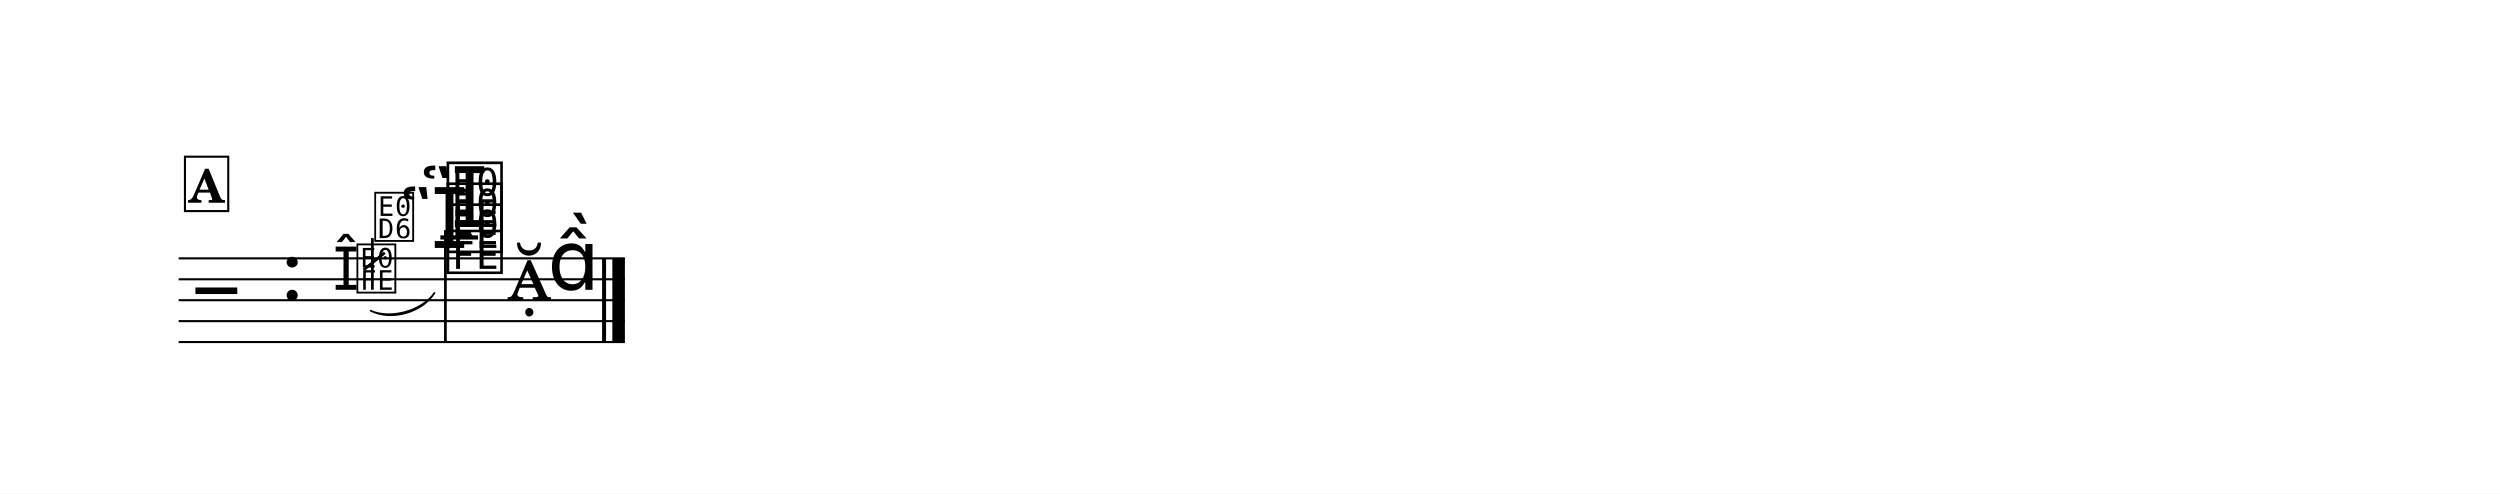
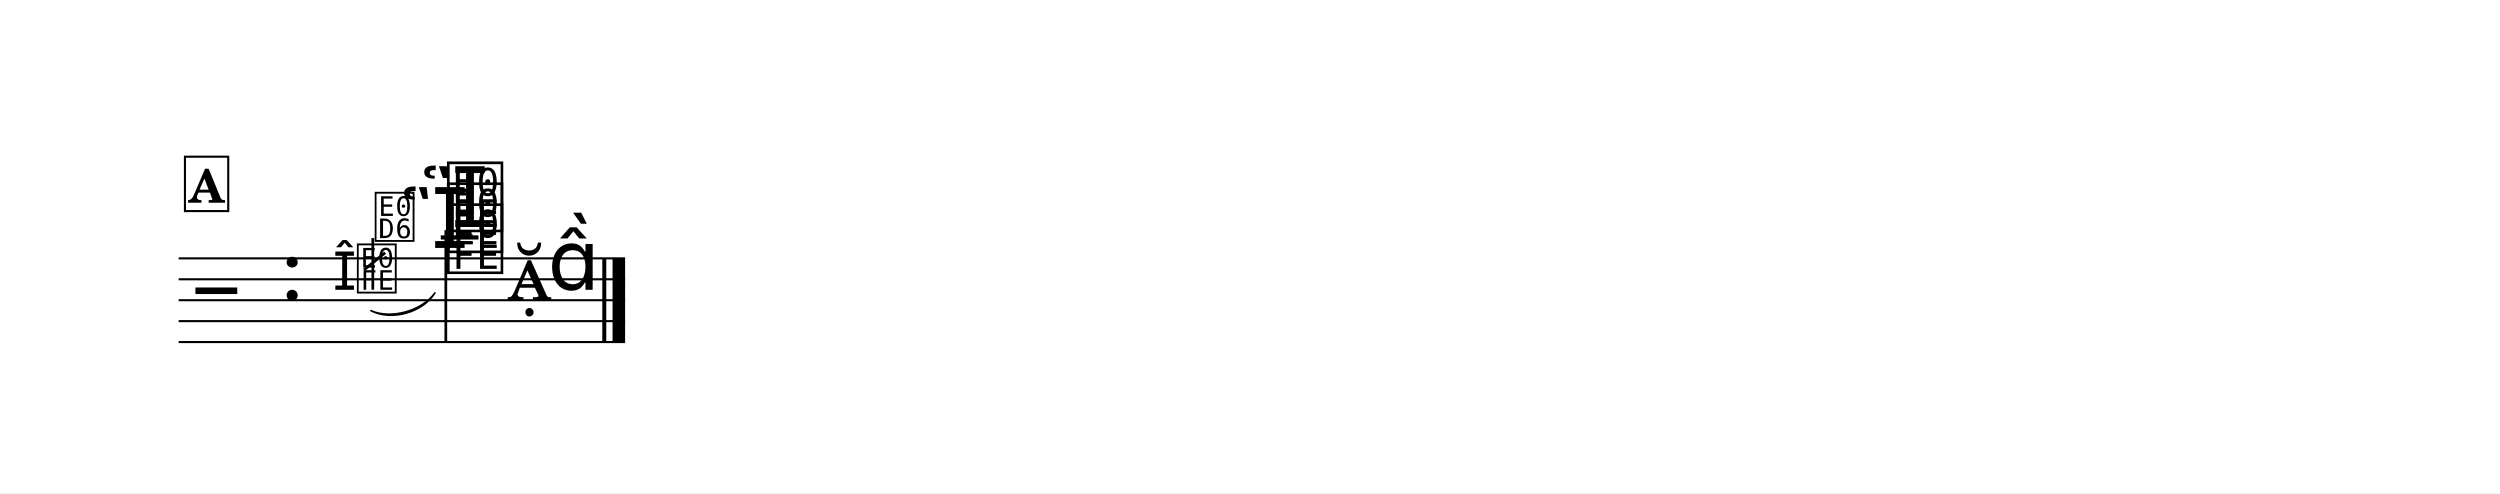
<svg xmlns="http://www.w3.org/2000/svg" width="1195.0" height="235.8" viewBox="0 0 119.50 23.58" font-family="TeX Gyre Schola, serif">
  <style>
  @font-face { font-family: 'Emmentaler'; src: local('Emmentaler'); }
+   @font-face { font-family: 'Emmentaler-13'; src: local('Emmentaler-13'); }
  @font-face { font-family: 'Emmentaler-14'; src: local('Emmentaler-14'); }
  .music { font-family: 'Emmentaler', serif; }
</style>
  <rect x="0" y="0" width="119.50" height="23.58" fill="#FFFFFF" />
  <g transform="translate(8.54,0.00) scale(1,1)">
-     <line x1="0.00" y1="12.35" x2="21.33" y2="12.35" stroke="#000000" stroke-width="0.100" />
-     <line x1="0.00" y1="13.35" x2="21.33" y2="13.35" stroke="#000000" stroke-width="0.100" />
-     <line x1="0.00" y1="14.35" x2="21.33" y2="14.35" stroke="#000000" stroke-width="0.100" />
-     <line x1="0.00" y1="15.35" x2="21.33" y2="15.35" stroke="#000000" stroke-width="0.100" />
-     <line x1="0.00" y1="16.35" x2="21.33" y2="16.35" stroke="#000000" stroke-width="0.100" />
+     <line x1="0.00" y1="12.35" x2="21.34" y2="12.35" stroke="#000000" stroke-width="0.100" />
+     <line x1="0.00" y1="13.35" x2="21.34" y2="13.35" stroke="#000000" stroke-width="0.100" />
+     <line x1="0.00" y1="14.35" x2="21.34" y2="14.35" stroke="#000000" stroke-width="0.100" />
+     <line x1="0.00" y1="15.35" x2="21.34" y2="15.35" stroke="#000000" stroke-width="0.100" />
+     <line x1="0.00" y1="16.35" x2="21.34" y2="16.35" stroke="#000000" stroke-width="0.100" />
    <text class="music" x="0.80" y="15.35" font-size="4.00" data-pos="349"></text>
    <text class="music" x="4.88" y="14.35" font-size="4.00"></text>
-     <line x1="12.51" y1="11.35" x2="14.31" y2="11.35" stroke="#000000" stroke-width="0.200" />
-     <text class="music" x="11.53" y="10.85" font-size="4.00" data-pos="414"></text>
-     <text class="music" x="10.57" y="11.85" font-size="4.00" data-pos="409"></text>
-     <text class="music" x="12.68" y="12.85" font-size="4.00" data-pos="406"></text>
-     <text class="music" x="12.68" y="11.85" font-size="4.00" data-pos="409"></text>
-     <text class="music" x="12.68" y="10.85" font-size="4.00" data-pos="414"></text>
-     <line x1="12.75" y1="11.00" x2="12.75" y2="16.35" stroke="#000000" stroke-width="0.130" />
-     <text class="music" x="15.69" y="14.35" font-size="4.00" data-pos="421"></text>
-     <text class="music" x="17.64" y="13.85" font-size="4.00" data-pos="421"></text>
-     <rect x="20.24" y="12.35" width="0.19" height="4.00" data-pos="422" />
-     <rect x="20.73" y="12.35" width="0.60" height="4.00" data-pos="422" />
-     <text class="music" x="7.38" y="13.85" font-size="2.83" data-pos="382"></text>
-     <text class="music" font-family="Emmentaler-14, Emmentaler, serif" x="8.41" y="13.85" font-size="2.83" data-pos="382"></text>
-     <line x1="9.26" y1="13.85" x2="9.26" y2="11.38" stroke="#000000" stroke-width="0.130" data-pos="382" />
-     <text class="music" font-family="Emmentaler-14, Emmentaler, serif" x="9.26" y="11.38" font-size="2.83" data-pos="382"></text>
-     <line x1="8.84" y1="12.90" x2="9.85" y2="12.08" stroke="#000000" stroke-width="0.138" data-pos="382" />
-     <path d="M 9.17,14.85 C 10.14,15.28 11.63,14.86 12.23,14.00 C 11.65,14.94 10.16,15.36 9.17,14.85 Z" stroke="#000000" stroke-width="0.08" stroke-linecap="round" stroke-linejoin="round" data-pos="382" />
+     <line x1="12.53" y1="11.35" x2="14.33" y2="11.35" stroke="#000000" stroke-width="0.200" />
+     <text class="music" x="11.55" y="10.85" font-size="4.00" data-pos="414"></text>
+     <text class="music" x="10.59" y="11.85" font-size="4.00" data-pos="409"></text>
+     <text class="music" x="12.70" y="12.85" font-size="4.00" data-pos="406"></text>
+     <text class="music" x="12.70" y="11.85" font-size="4.00" data-pos="409"></text>
+     <text class="music" x="12.70" y="10.85" font-size="4.00" data-pos="414"></text>
+     <line x1="12.77" y1="11.00" x2="12.77" y2="16.35" stroke="#000000" stroke-width="0.130" />
+     <text class="music" x="15.70" y="14.35" font-size="4.00" data-pos="421"></text>
+     <text class="music" x="17.65" y="13.85" font-size="4.00" data-pos="421"></text>
+     <rect x="20.25" y="12.35" width="0.19" height="4.00" data-pos="422" />
+     <rect x="20.74" y="12.35" width="0.60" height="4.00" data-pos="422" />
+     <text class="music" font-family="Emmentaler-13, Emmentaler, serif" x="7.38" y="13.85" font-size="2.52" data-pos="382"></text>
+     <text class="music" font-family="Emmentaler-14, Emmentaler, serif" x="8.43" y="13.85" font-size="2.83" data-pos="382"></text>
+     <line x1="9.28" y1="13.85" x2="9.28" y2="11.38" stroke="#000000" stroke-width="0.130" data-pos="382" />
+     <text class="music" font-family="Emmentaler-14, Emmentaler, serif" x="9.28" y="11.38" font-size="2.83" data-pos="382"></text>
+     <line x1="8.86" y1="12.90" x2="9.87" y2="12.08" stroke="#000000" stroke-width="0.138" data-pos="382" />
+     <path d="M 9.19,14.85 C 10.15,15.28 11.64,14.86 12.25,14.00 C 11.67,14.94 10.18,15.36 9.19,14.85 Z" stroke="#000000" stroke-width="0.08" stroke-linecap="round" stroke-linejoin="round" data-pos="382" />
    <rect x="0.30" y="7.49" width="2.07" height="2.60" fill="#FFFFFF" stroke="#000000" stroke-width="0.100" data-pos="364" />
    <text x="1.33" y="9.69" font-size="2.20" font-weight="bold" text-anchor="middle" data-pos="364">A</text>
  </g>
</svg>
